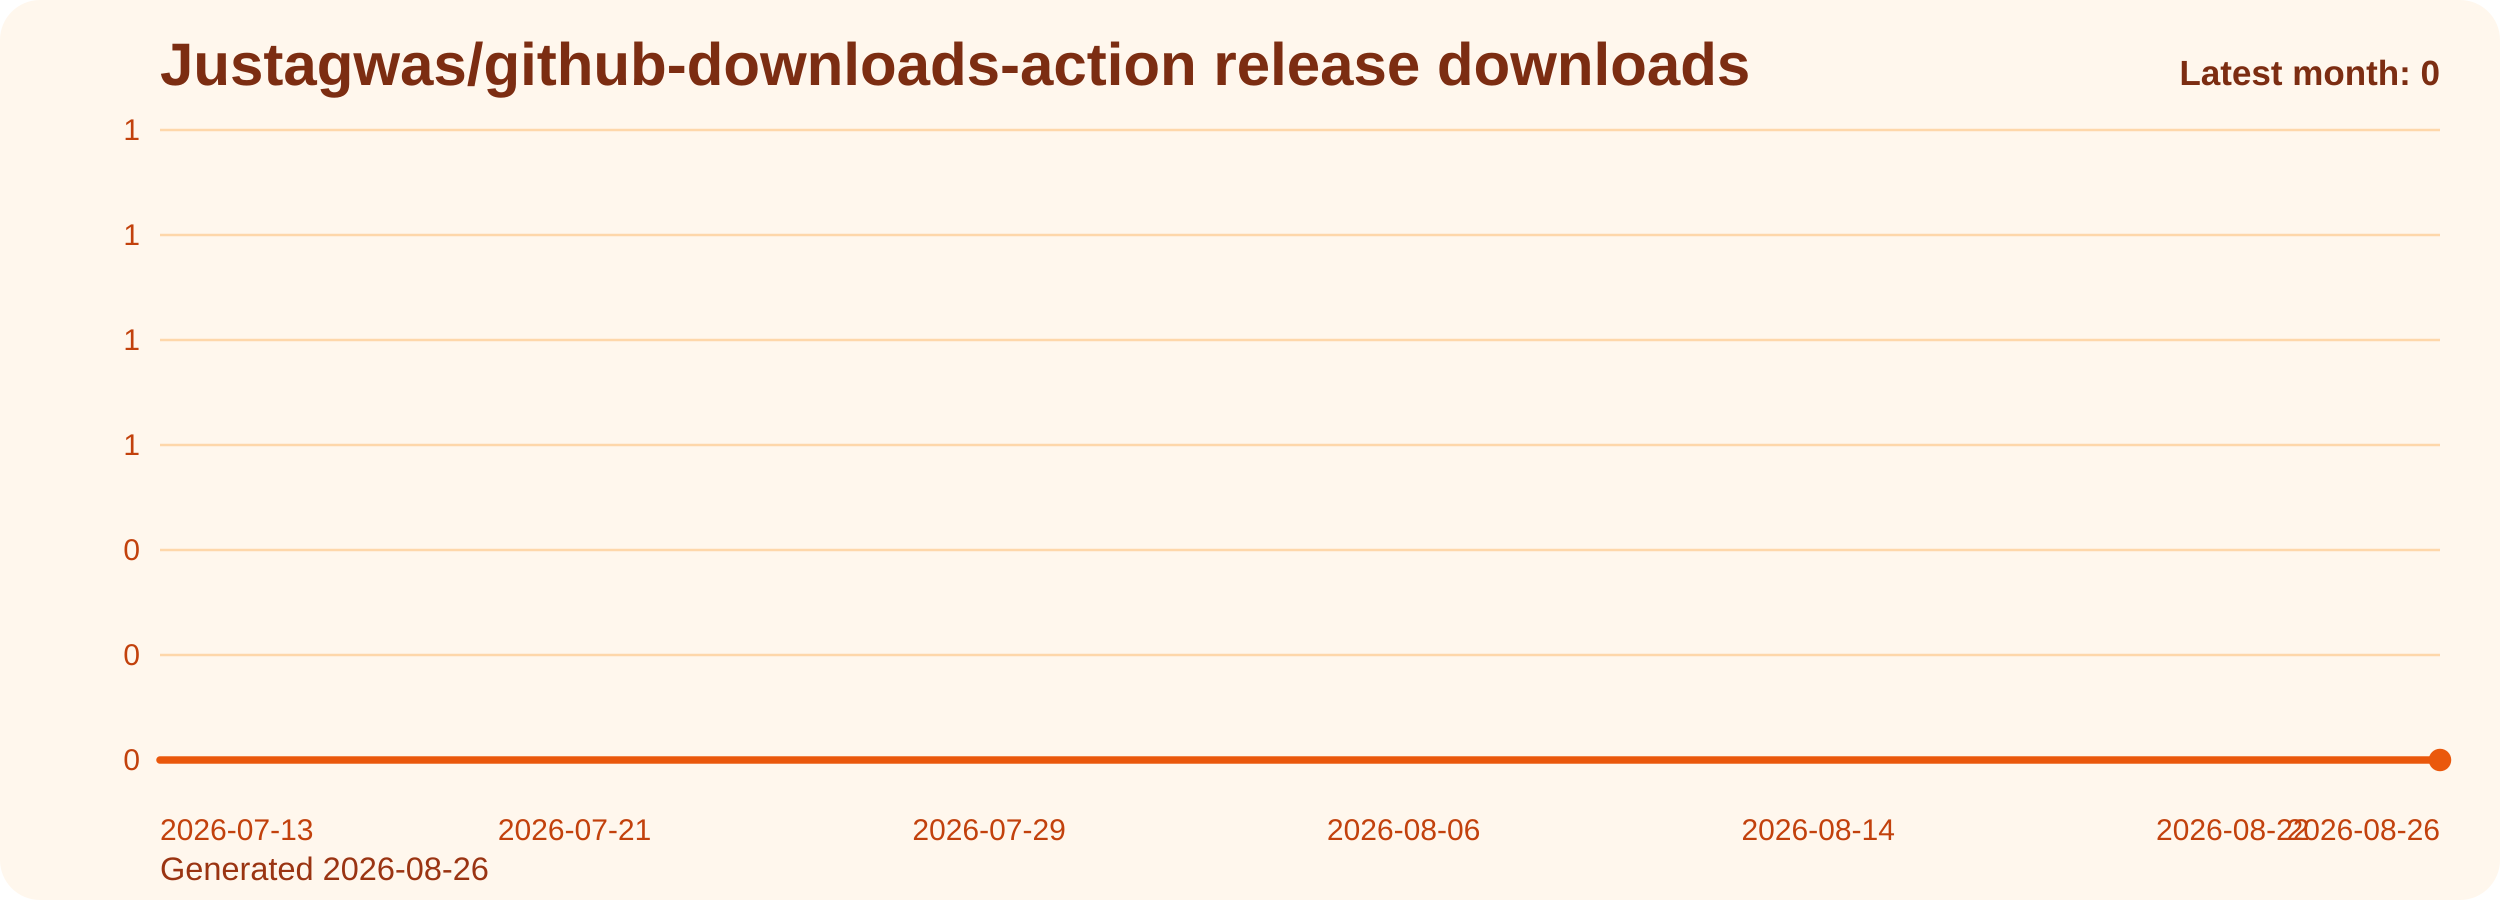
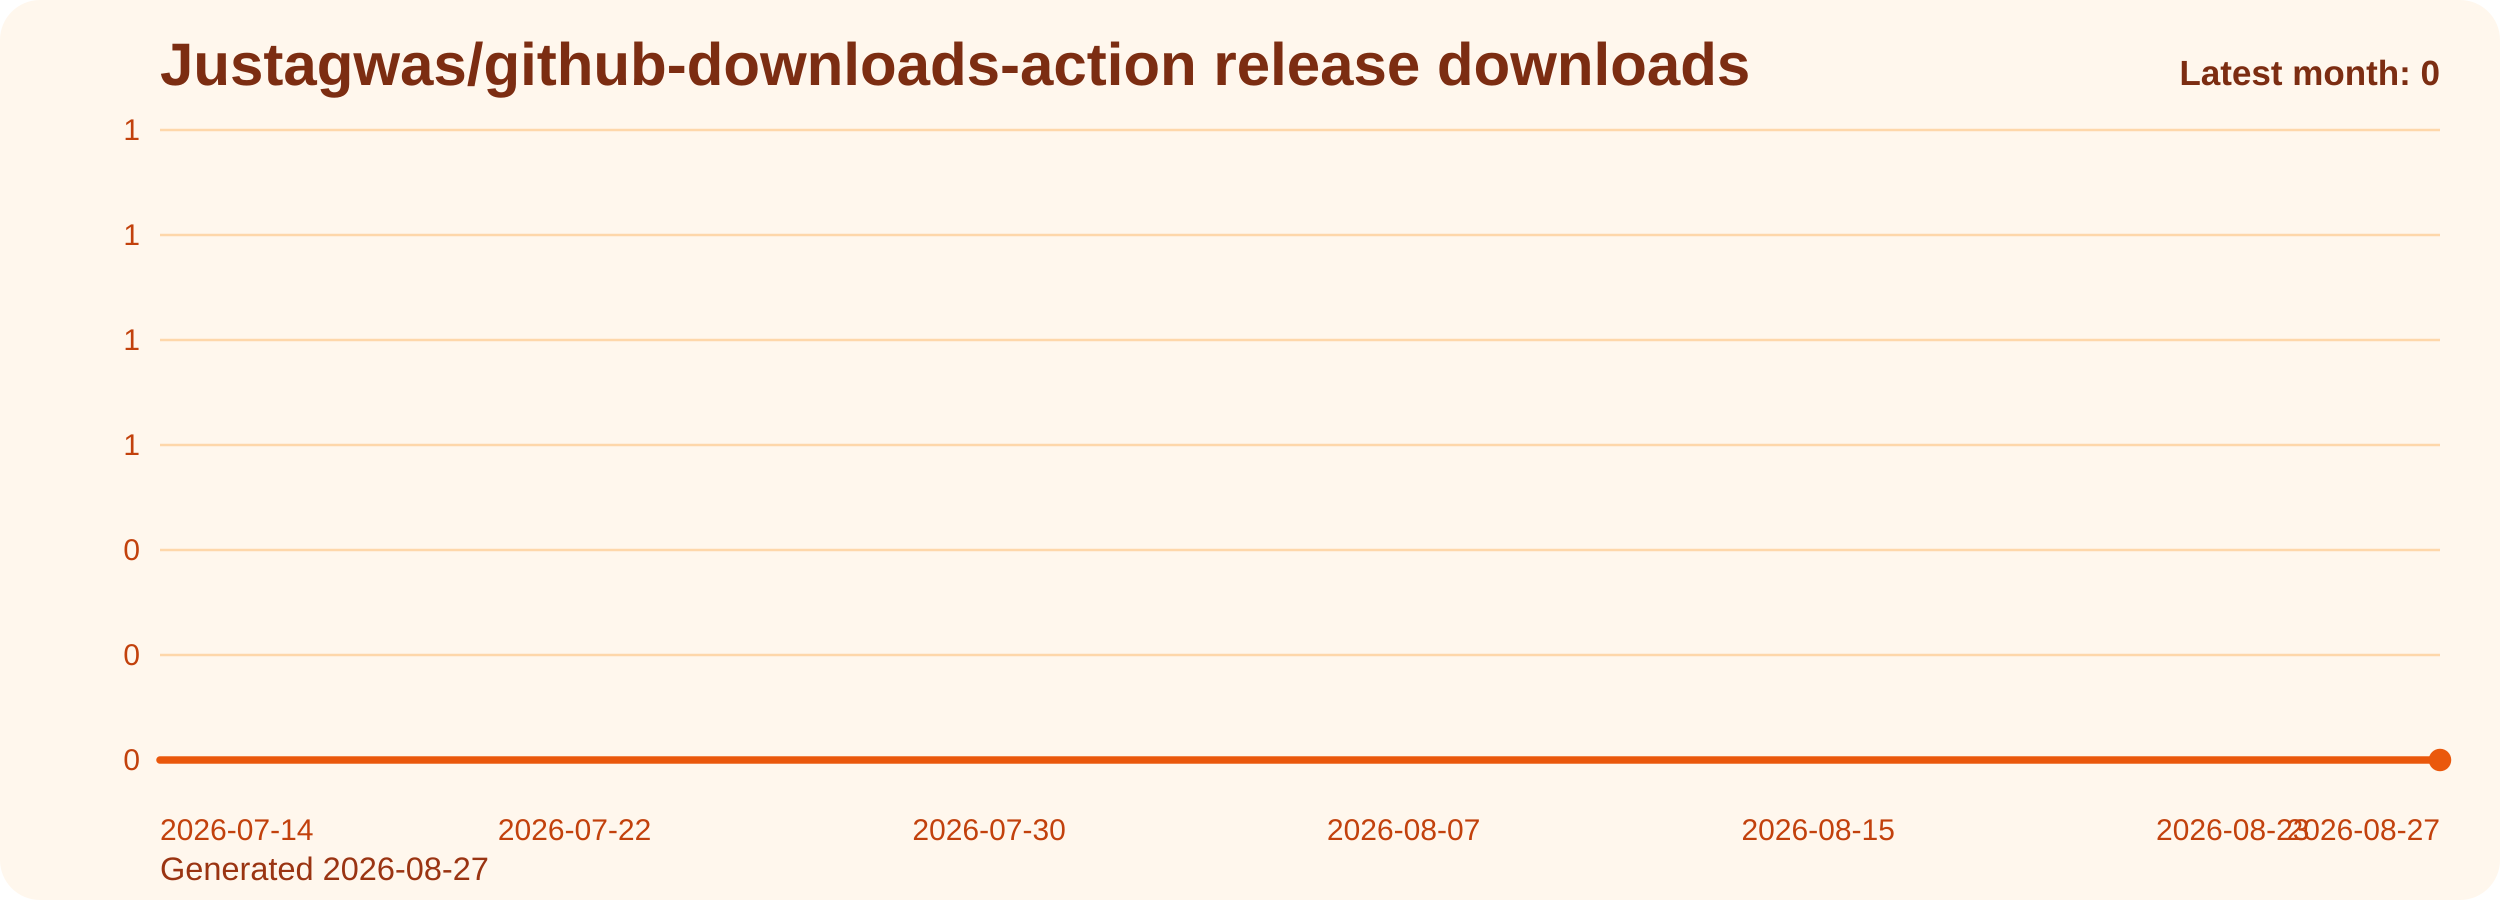
<svg xmlns="http://www.w3.org/2000/svg" viewBox="0 0 1000 360" role="img" aria-label="Justagwas/github-downloads-action release downloads chart">
  <defs>
    <linearGradient id="fill-monthly-orange" x1="0" y1="0" x2="0" y2="1">
      <stop offset="0%" stop-color="#f97316" stop-opacity="0.32" />
      <stop offset="100%" stop-color="#f97316" stop-opacity="0.05" />
    </linearGradient>
    <style>
      .bg { fill: #fff7ed; }
      .title { font: 700 24px Arial, sans-serif; fill: #7c2d12; }
      .sub { font: 400 13px Arial, sans-serif; fill: #9a3412; }
      .grid { stroke: #fed7aa; stroke-width: 1; }
      .axis { font: 400 12px Arial, sans-serif; fill: #c2410c; }
      .line { fill: none; stroke: #ea580c; stroke-width: 3; stroke-linecap: round; stroke-linejoin: round; }
      .dot { fill: #ea580c; }
      .value { font: 600 11px Arial, sans-serif; fill: #9a3412; }
      .latest { font: 700 14px Arial, sans-serif; fill: #7c2d12; }
    </style>
  </defs>
  <rect class="bg" x="0" y="0" width="1000" height="360" rx="16" />
  <text class="title" x="64" y="34">Justagwas/github-downloads-action release downloads</text>
-   <text class="sub" x="64" y="352">Generated 2026-08-26</text>
+   <text class="sub" x="64" y="352">Generated 2026-08-27</text>
  <line x1="64" y1="52.00" x2="976" y2="52.00" class="grid" />
  <text x="56" y="56.00" text-anchor="end" class="axis">1</text>
  <line x1="64" y1="94.00" x2="976" y2="94.00" class="grid" />
  <text x="56" y="98.00" text-anchor="end" class="axis">1</text>
  <line x1="64" y1="136.00" x2="976" y2="136.00" class="grid" />
  <text x="56" y="140.00" text-anchor="end" class="axis">1</text>
  <line x1="64" y1="178.00" x2="976" y2="178.00" class="grid" />
  <text x="56" y="182.00" text-anchor="end" class="axis">1</text>
  <line x1="64" y1="220.00" x2="976" y2="220.00" class="grid" />
  <text x="56" y="224.00" text-anchor="end" class="axis">0</text>
  <line x1="64" y1="262.00" x2="976" y2="262.00" class="grid" />
  <text x="56" y="266.00" text-anchor="end" class="axis">0</text>
  <line x1="64" y1="304.00" x2="976" y2="304.00" class="grid" />
  <text x="56" y="308.00" text-anchor="end" class="axis">0</text>
  <path d="M 64.00 304 L 64.00 304.00 L 84.73 304.00 L 105.45 304.00 L 126.18 304.00 L 146.91 304.00 L 167.64 304.00 L 188.36 304.00 L 209.09 304.00 L 229.82 304.00 L 250.55 304.00 L 271.27 304.00 L 292.00 304.00 L 312.73 304.00 L 333.45 304.00 L 354.18 304.00 L 374.91 304.00 L 395.64 304.00 L 416.36 304.00 L 437.09 304.00 L 457.82 304.00 L 478.55 304.00 L 499.27 304.00 L 520.00 304.00 L 540.73 304.00 L 561.45 304.00 L 582.18 304.00 L 602.91 304.00 L 623.64 304.00 L 644.36 304.00 L 665.09 304.00 L 685.82 304.00 L 706.55 304.00 L 727.27 304.00 L 748.00 304.00 L 768.73 304.00 L 789.45 304.00 L 810.18 304.00 L 830.91 304.00 L 851.64 304.00 L 872.36 304.00 L 893.09 304.00 L 913.82 304.00 L 934.55 304.00 L 955.27 304.00 L 976.00 304.00 L 976.00 304 Z" fill="url(#fill-monthly-orange)" />
  <polyline class="line" points="64.00,304.00 84.73,304.00 105.45,304.00 126.18,304.00 146.91,304.00 167.64,304.00 188.36,304.00 209.09,304.00 229.82,304.00 250.55,304.00 271.27,304.00 292.00,304.00 312.73,304.00 333.45,304.00 354.18,304.00 374.91,304.00 395.64,304.00 416.36,304.00 437.09,304.00 457.82,304.00 478.55,304.00 499.27,304.00 520.00,304.00 540.73,304.00 561.45,304.00 582.18,304.00 602.91,304.00 623.64,304.00 644.36,304.00 665.09,304.00 685.82,304.00 706.55,304.00 727.27,304.00 748.00,304.00 768.73,304.00 789.45,304.00 810.18,304.00 830.91,304.00 851.64,304.00 872.36,304.00 893.09,304.00 913.82,304.00 934.55,304.00 955.27,304.00 976.00,304.00" />
  <circle class="dot" cx="976.00" cy="304.00" r="4.5" />
-   <text class="axis" x="64.00" y="336" text-anchor="start">2026-07-13</text>
-   <text class="axis" x="229.82" y="336" text-anchor="middle">2026-07-21</text>
-   <text class="axis" x="395.64" y="336" text-anchor="middle">2026-07-29</text>
-   <text class="axis" x="561.45" y="336" text-anchor="middle">2026-08-06</text>
-   <text class="axis" x="727.27" y="336" text-anchor="middle">2026-08-14</text>
-   <text class="axis" x="893.09" y="336" text-anchor="middle">2026-08-22</text>
-   <text class="axis" x="976.00" y="336" text-anchor="end">2026-08-26</text>
+   <text class="axis" x="64.00" y="336" text-anchor="start">2026-07-14</text>
+   <text class="axis" x="229.82" y="336" text-anchor="middle">2026-07-22</text>
+   <text class="axis" x="395.64" y="336" text-anchor="middle">2026-07-30</text>
+   <text class="axis" x="561.45" y="336" text-anchor="middle">2026-08-07</text>
+   <text class="axis" x="727.27" y="336" text-anchor="middle">2026-08-15</text>
+   <text class="axis" x="893.09" y="336" text-anchor="middle">2026-08-23</text>
+   <text class="axis" x="976.00" y="336" text-anchor="end">2026-08-27</text>
  <text class="latest" x="976" y="34" text-anchor="end">Latest month: 0</text>
</svg>
